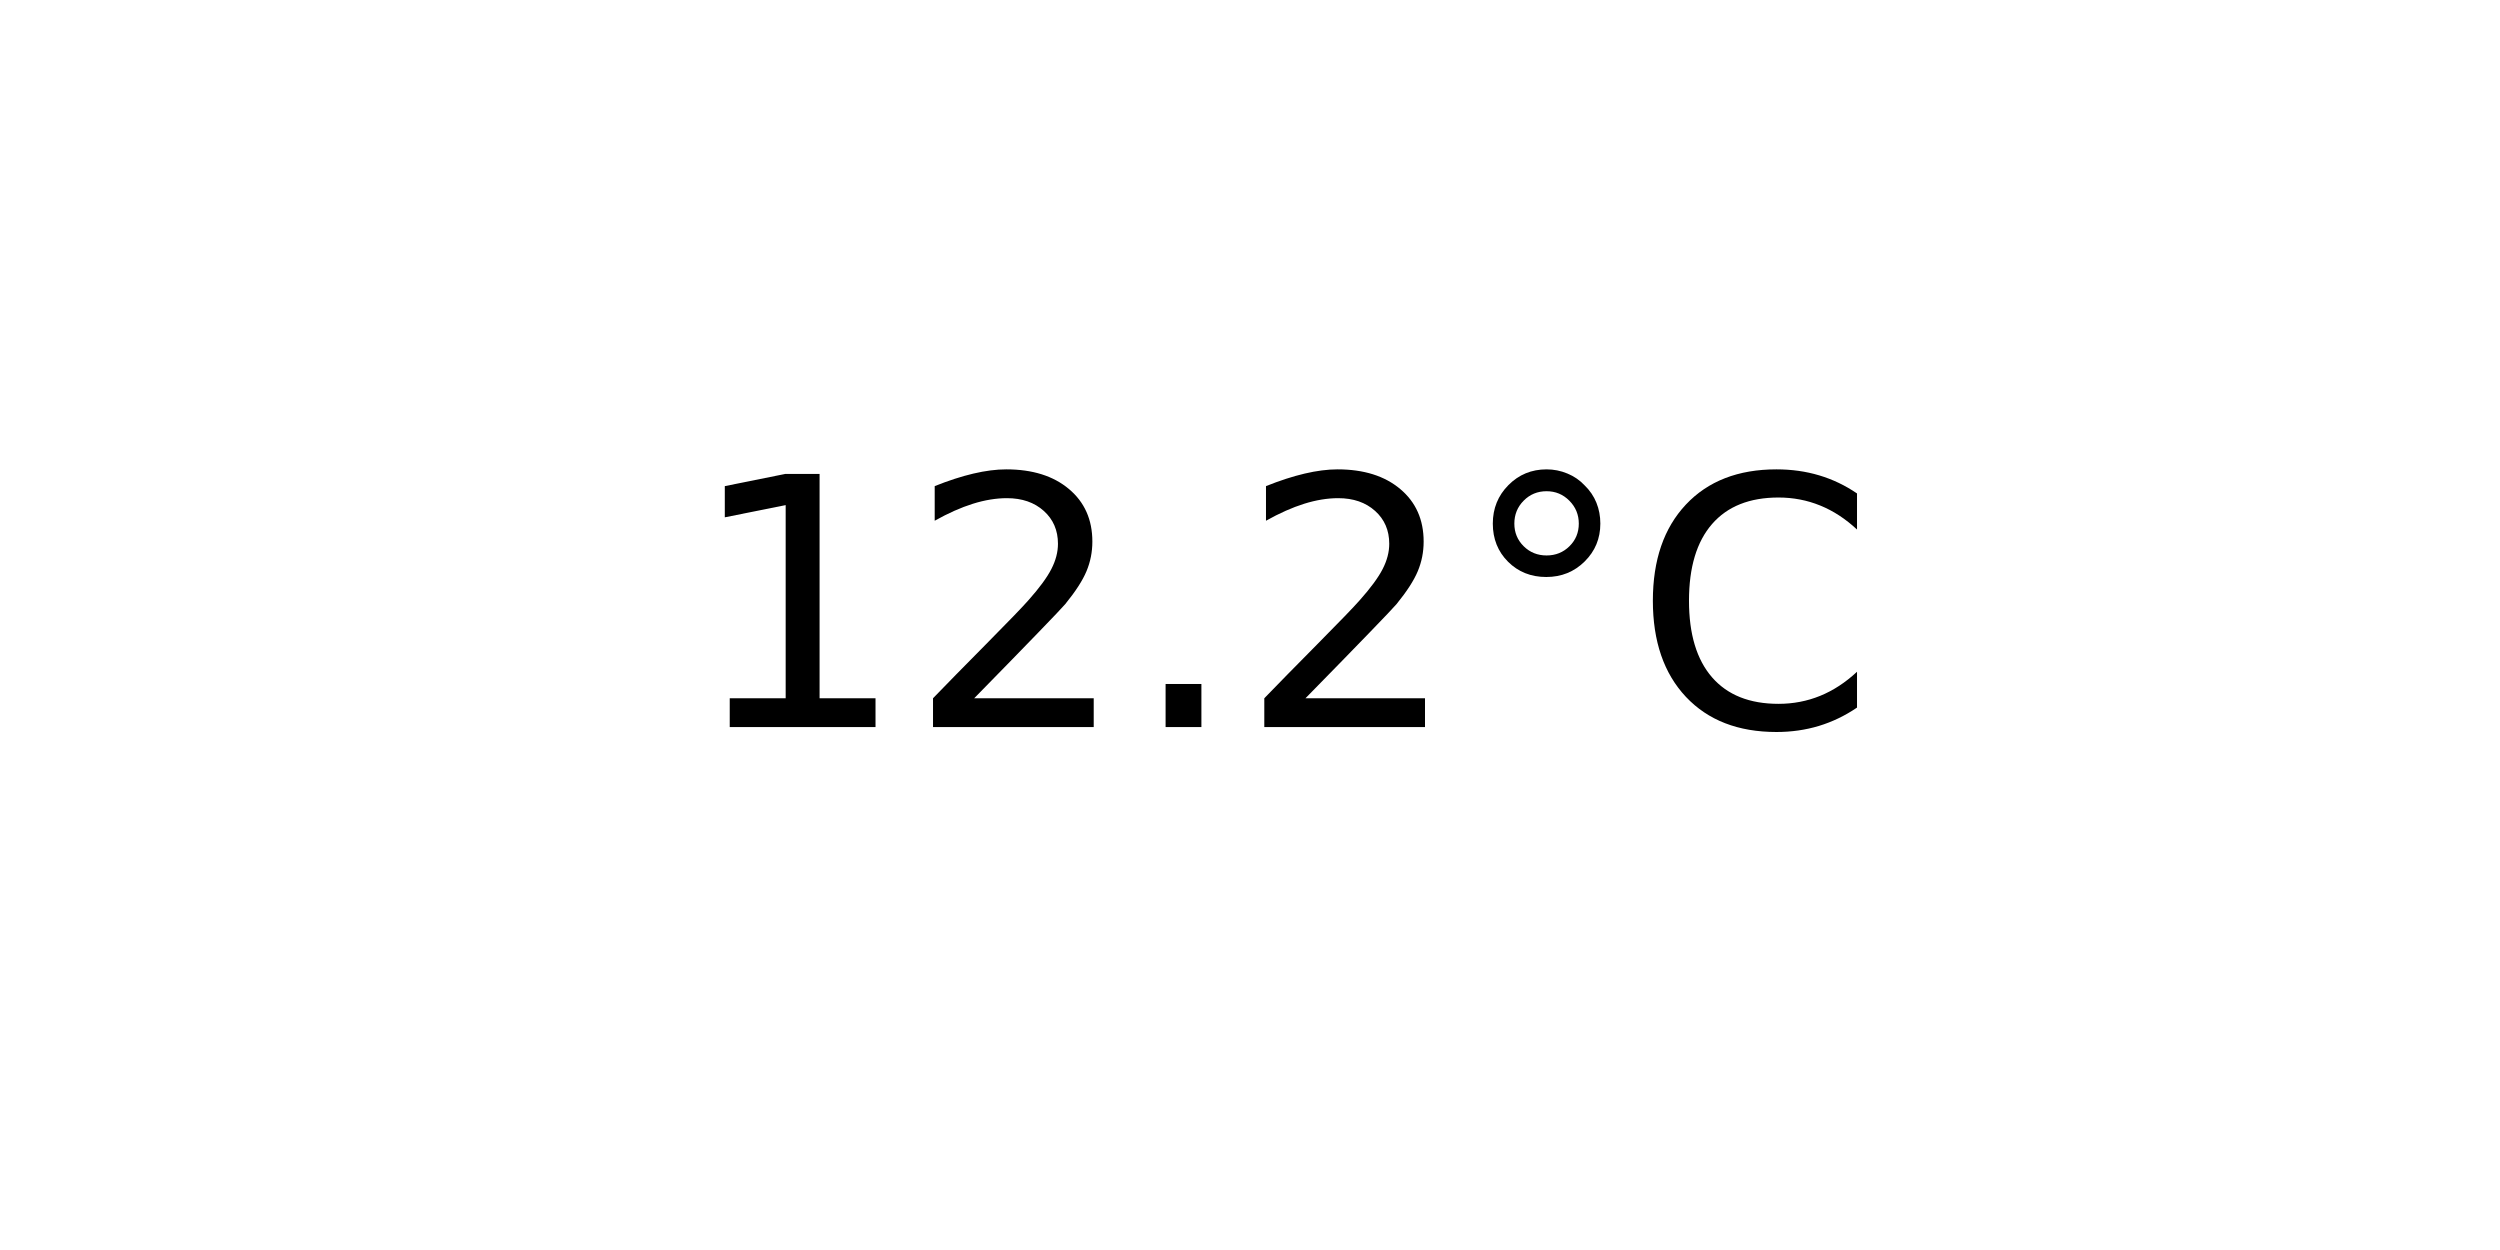
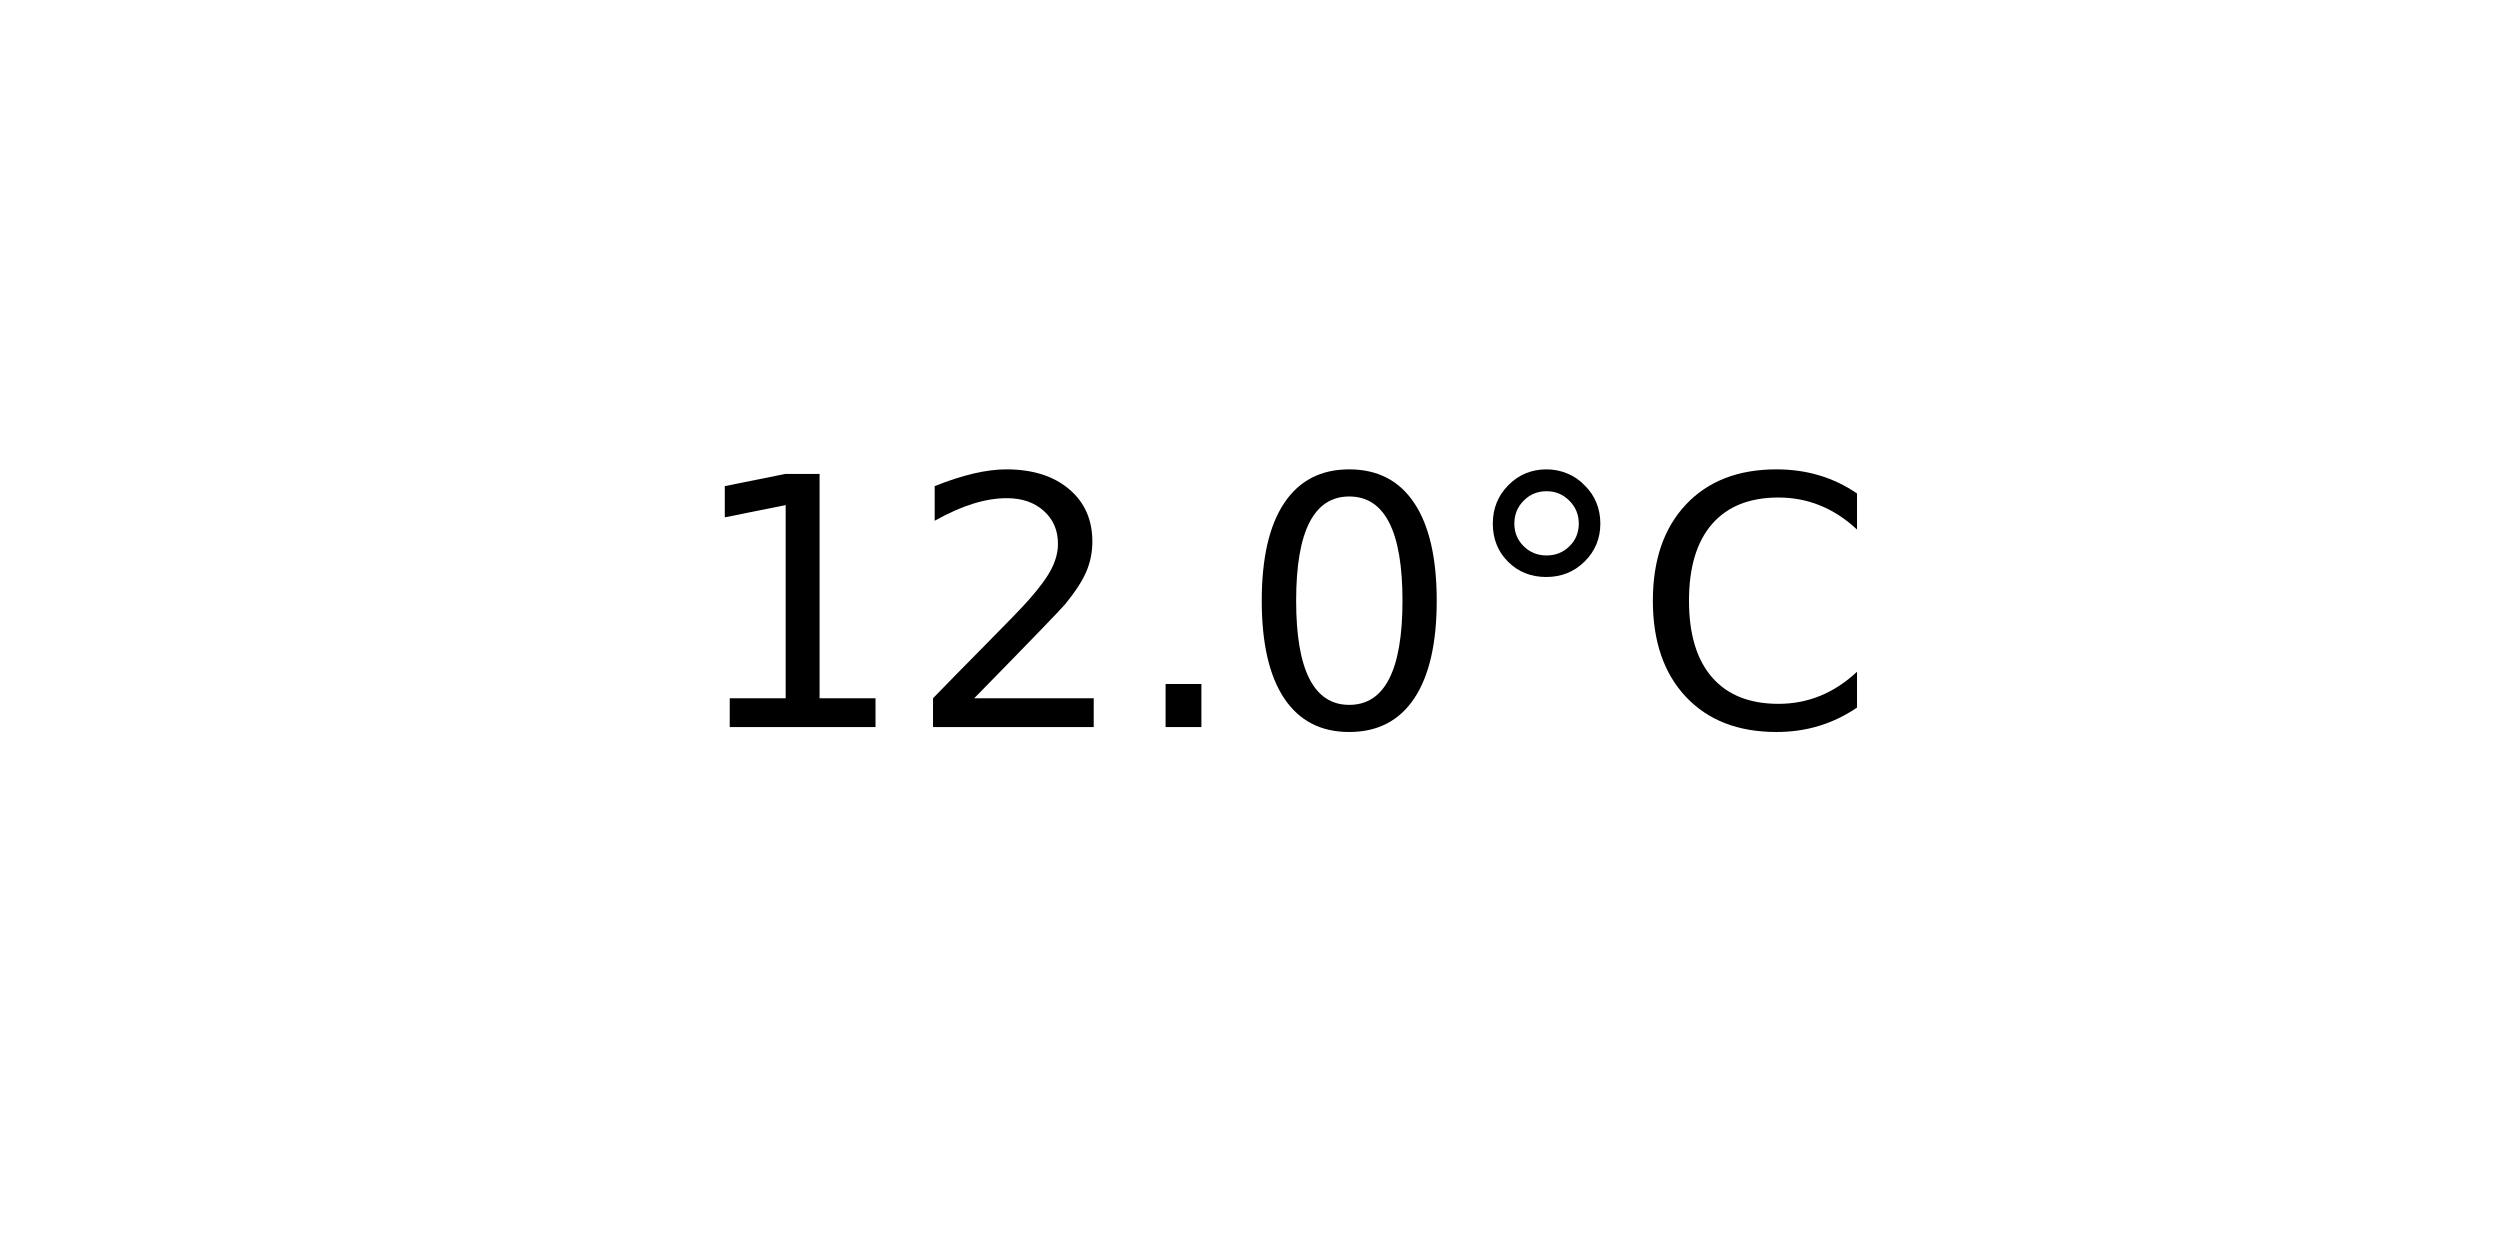
<svg xmlns="http://www.w3.org/2000/svg" xmlns:xlink="http://www.w3.org/1999/xlink" width="72pt" height="36pt" viewBox="0 0 72 36" version="1.1">
  <defs>
    <style type="text/css">*{stroke-linejoin: round; stroke-linecap: butt}</style>
  </defs>
  <g id="figure_1">
    <g id="axes_1">
      <g id="text_1">
        <g transform="translate(19.77578 20.93937) scale(0.1 -0.1)">
          <defs>
            <path id="DejaVuSans-31" d="M 794 531  L 1825 531  L 1825 4091  L 703 3866  L 703 4441  L 1819 4666  L 2450 4666  L 2450 531  L 3481 531  L 3481 0  L 794 0  L 794 531  z " transform="scale(0.015625)" />
            <path id="DejaVuSans-32" d="M 1228 531  L 3431 531  L 3431 0  L 469 0  L 469 531  Q 828 903 1448 1529  Q 2069 2156 2228 2338  Q 2531 2678 2651 2914  Q 2772 3150 2772 3378  Q 2772 3750 2511 3984  Q 2250 4219 1831 4219  Q 1534 4219 1204 4116  Q 875 4013 500 3803  L 500 4441  Q 881 4594 1212 4672  Q 1544 4750 1819 4750  Q 2544 4750 2975 4387  Q 3406 4025 3406 3419  Q 3406 3131 3298 2873  Q 3191 2616 2906 2266  Q 2828 2175 2409 1742  Q 1991 1309 1228 531  z " transform="scale(0.015625)" />
            <path id="DejaVuSans-2e" d="M 684 794  L 1344 794  L 1344 0  L 684 0  L 684 794  z " transform="scale(0.015625)" />
+             <path id="DejaVuSans-30" d="M 2034 4250  Q 1547 4250 1301 3770  Q 1056 3291 1056 2328  Q 1056 1369 1301 889  Q 1547 409 2034 409  Q 2525 409 2770 889  Q 3016 1369 3016 2328  Q 3016 3291 2770 3770  Q 2525 4250 2034 4250  z M 2034 4750  Q 2819 4750 3233 4129  Q 3647 3509 3647 2328  Q 3647 1150 3233 529  Q 2819 -91 2034 -91  Q 1250 -91 836 529  Q 422 1150 422 2328  Q 422 3509 836 4129  Q 1250 4750 2034 4750  z " transform="scale(0.015625)" />
            <path id="DejaVuSans-b0" d="M 1600 4347  Q 1350 4347 1178 4173  Q 1006 4000 1006 3750  Q 1006 3503 1178 3333  Q 1350 3163 1600 3163  Q 1850 3163 2022 3333  Q 2194 3503 2194 3750  Q 2194 3997 2020 4172  Q 1847 4347 1600 4347  z M 1600 4750  Q 1800 4750 1984 4673  Q 2169 4597 2303 4453  Q 2447 4313 2519 4134  Q 2591 3956 2591 3750  Q 2591 3338 2302 3052  Q 2013 2766 1594 2766  Q 1172 2766 890 3047  Q 609 3328 609 3750  Q 609 4169 896 4459  Q 1184 4750 1600 4750  z " transform="scale(0.015625)" />
            <path id="DejaVuSans-43" d="M 4122 4306  L 4122 3641  Q 3803 3938 3442 4084  Q 3081 4231 2675 4231  Q 1875 4231 1450 3742  Q 1025 3253 1025 2328  Q 1025 1406 1450 917  Q 1875 428 2675 428  Q 3081 428 3442 575  Q 3803 722 4122 1019  L 4122 359  Q 3791 134 3420 21  Q 3050 -91 2638 -91  Q 1578 -91 968 557  Q 359 1206 359 2328  Q 359 3453 968 4101  Q 1578 4750 2638 4750  Q 3056 4750 3426 4639  Q 3797 4528 4122 4306  z " transform="scale(0.015625)" />
          </defs>
          <use xlink:href="#DejaVuSans-31" />
          <use xlink:href="#DejaVuSans-32" x="63.623" />
          <use xlink:href="#DejaVuSans-2e" x="127.246" />
-           <use xlink:href="#DejaVuSans-32" x="159.033" />
+           <use xlink:href="#DejaVuSans-30" x="159.033" />
          <use xlink:href="#DejaVuSans-b0" x="222.656" />
          <use xlink:href="#DejaVuSans-43" x="272.656" />
        </g>
      </g>
    </g>
  </g>
</svg>
